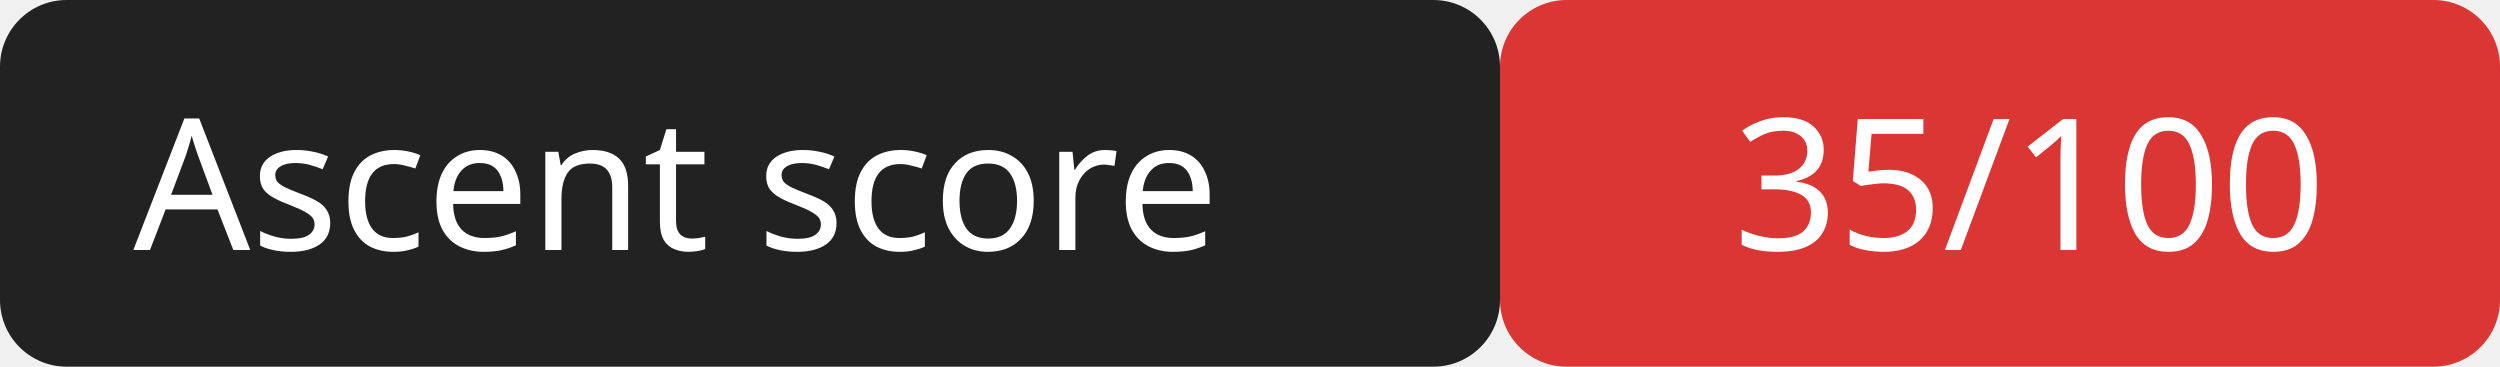
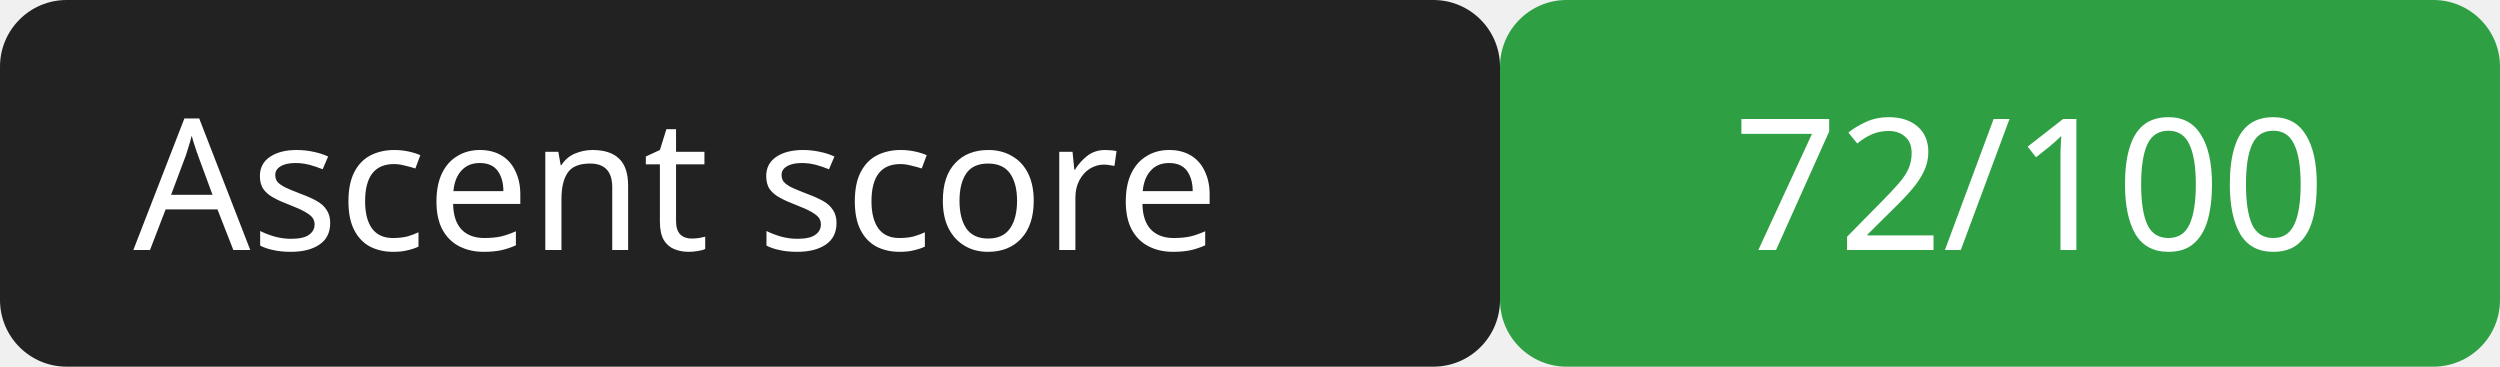
<svg xmlns="http://www.w3.org/2000/svg" width="150" height="22">
  <rect width="90" height="22" rx="4" fill="#222" />
-   <rect x="90" width="60" height="22" rx="4" fill="#da3633" />
+   <rect x="90" width="60" height="22" rx="4" fill="#2ea043" />
  <g fill="#fff" font-family="Verdana,sans-serif" font-size="11">
    <text x="8" y="15">Ascent score</text>
-     <text x="104" y="15">35/100</text>
+     <text x="104" y="15">72/100</text>
  </g>
</svg>
